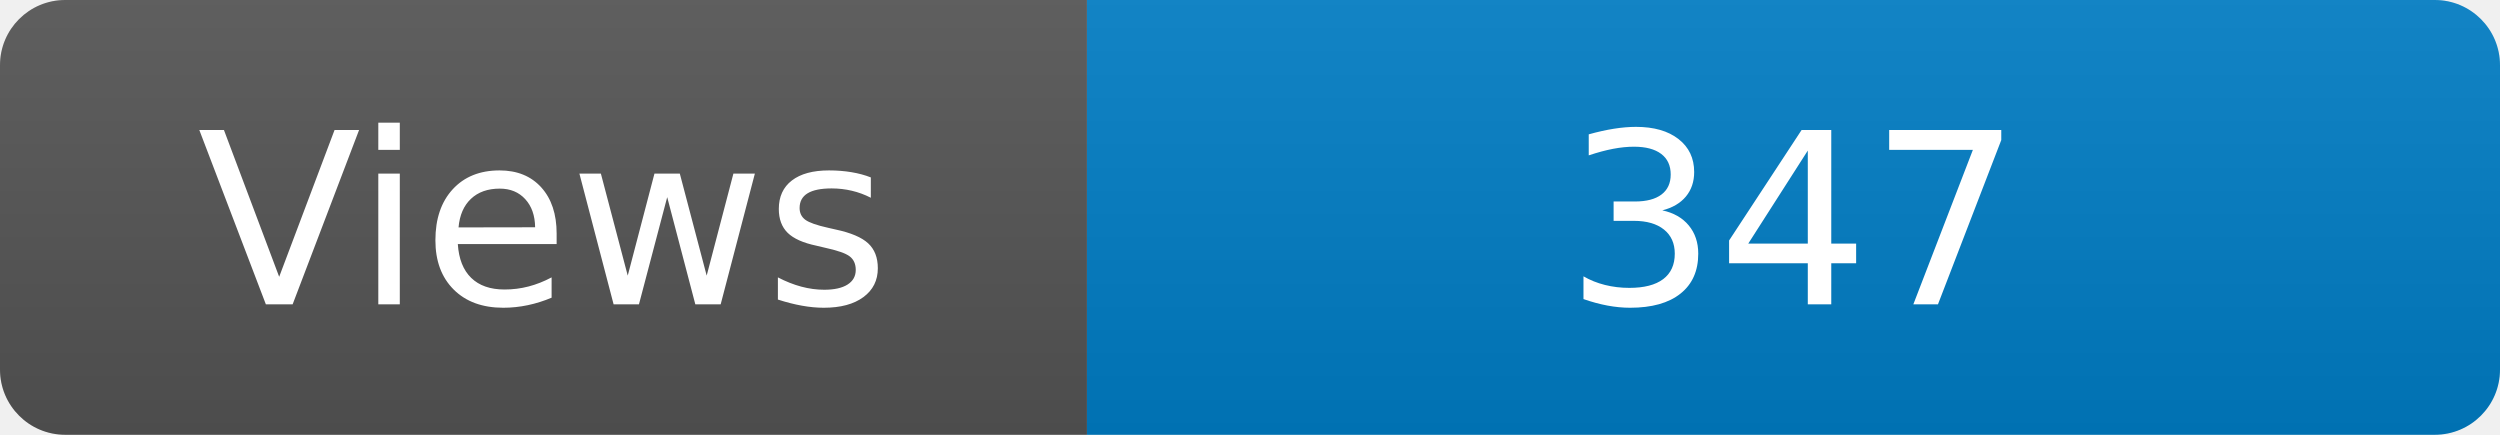
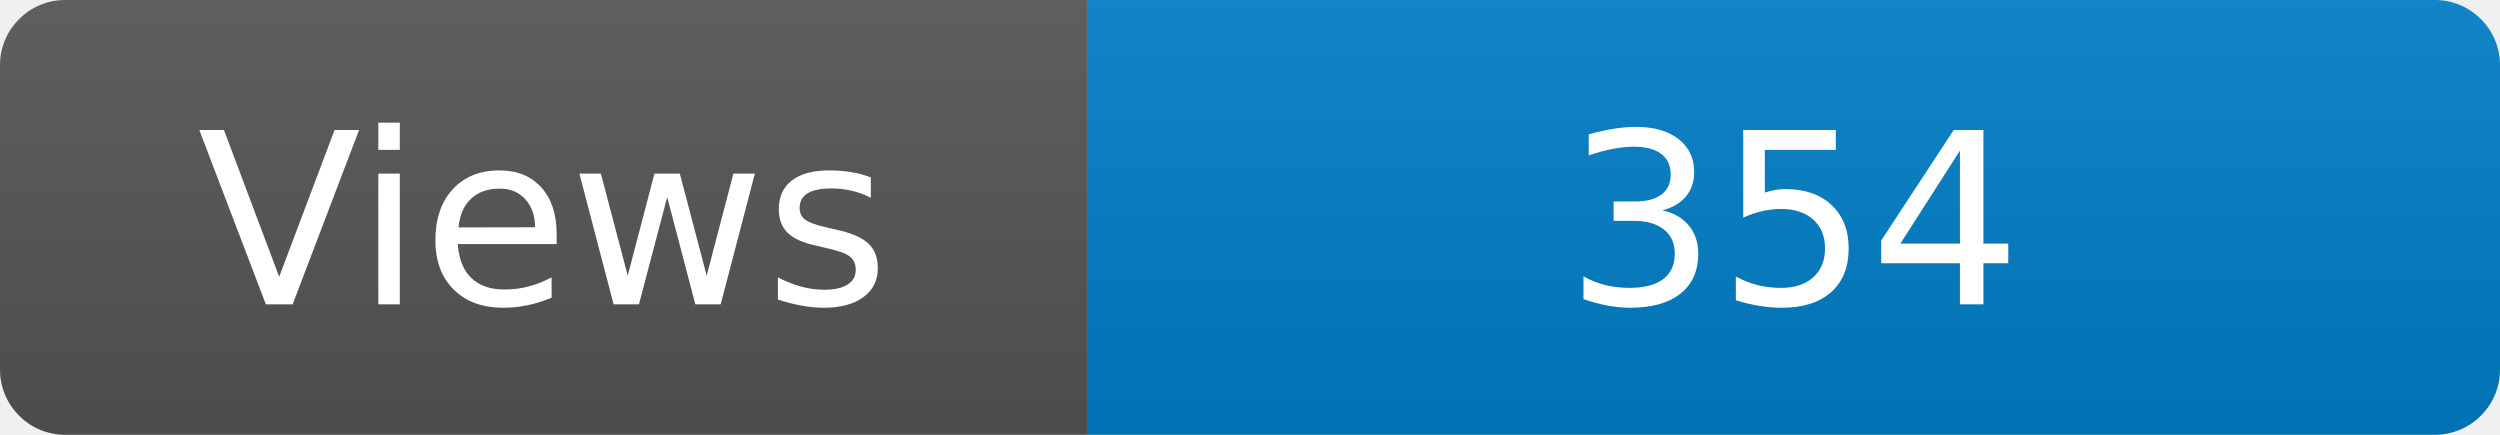
<svg xmlns="http://www.w3.org/2000/svg" width="115" height="20" role="img" aria-label="Maintained?: yes">
  <linearGradient id="s" x2="0" y2="100%">
    <stop offset="0" stop-color="#bbb" stop-opacity=".1" />
    <stop offset="1" stop-opacity=".1" />
  </linearGradient>
  <clipPath id="r">
    <rect width="115" height="20" rx="3" fill="#fff" />
  </clipPath>
  <g clip-path="url(#r)">
    <rect width="50" height="20" fill="#555" />
    <rect x="50" width="160" height="20" fill="#007ec6" />
    <rect width="115" height="20" fill="url(#s)" />
  </g>
  <g fill="#fff" text-anchor="middle" font-family="Verdana,Geneva,DejaVu Sans,sans-serif" font-size="110">
    <text x="250" y="140" transform="scale(.1)" fill="#fff">Views</text>
-     <text x="825" y="140" transform="scale(.1)" fill="#fff">347</text>
+     <text x="825" y="140" transform="scale(.1)" fill="#fff">354</text>
  </g>
</svg>
